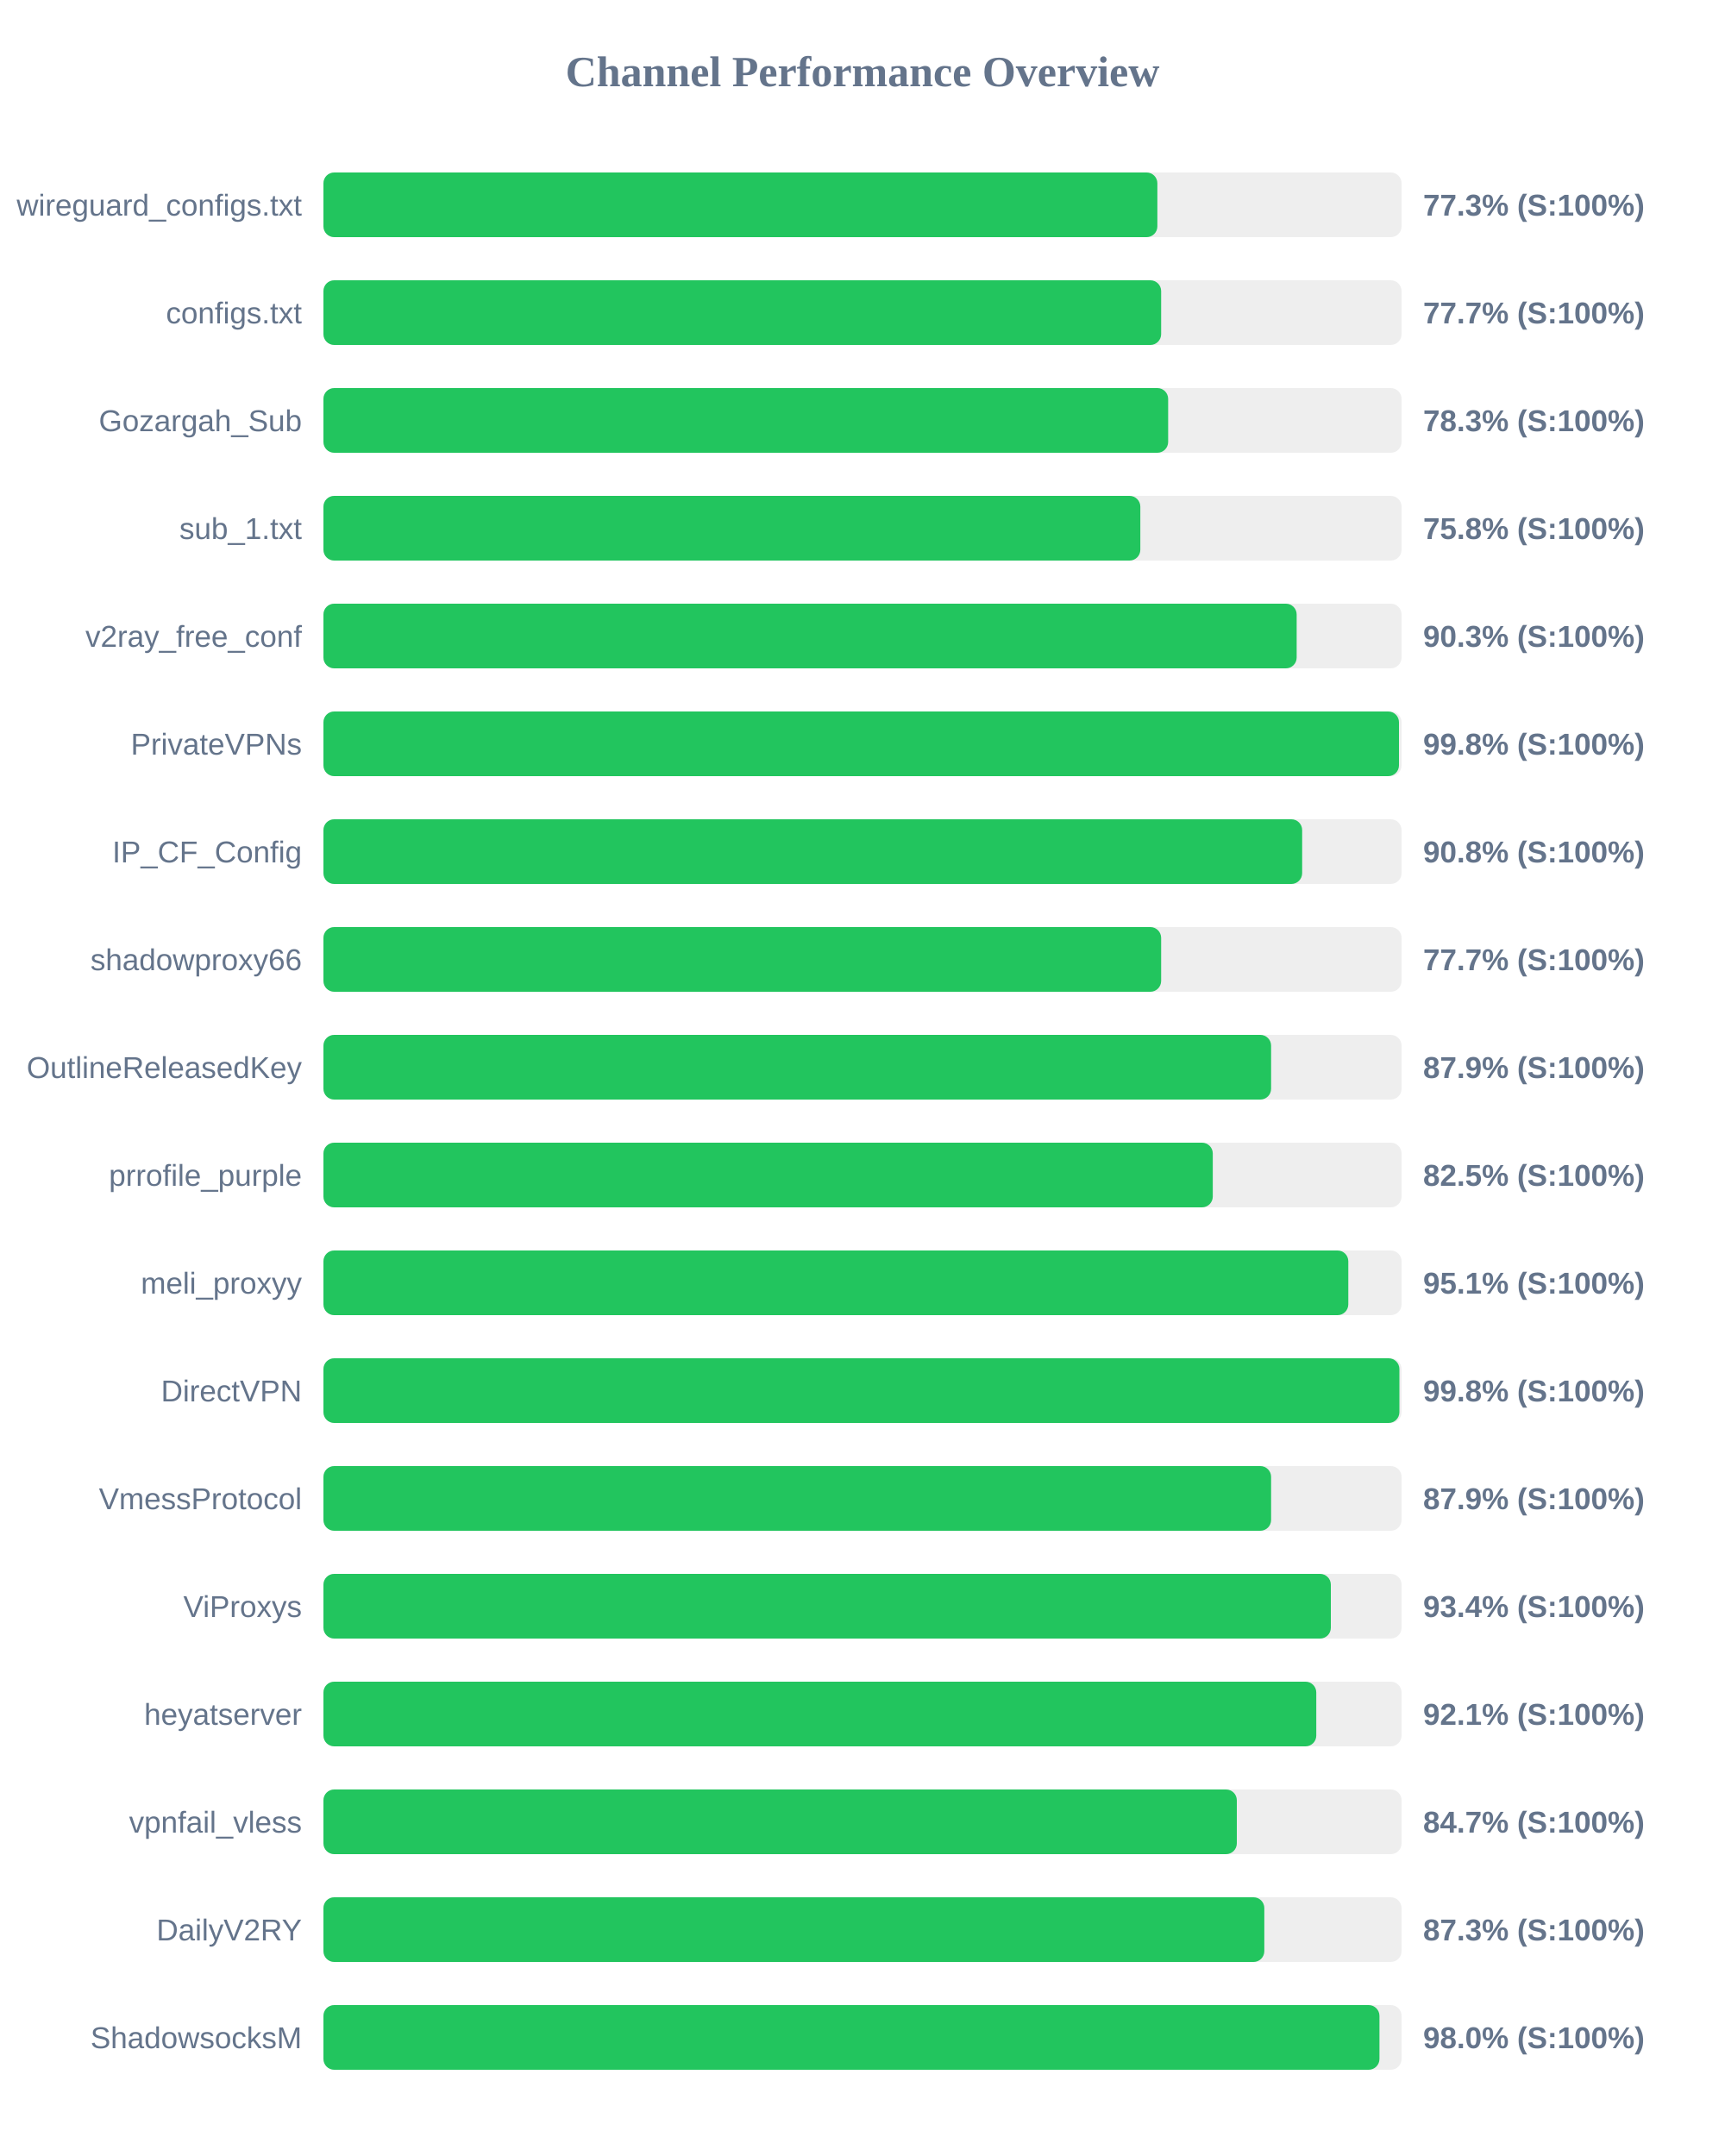
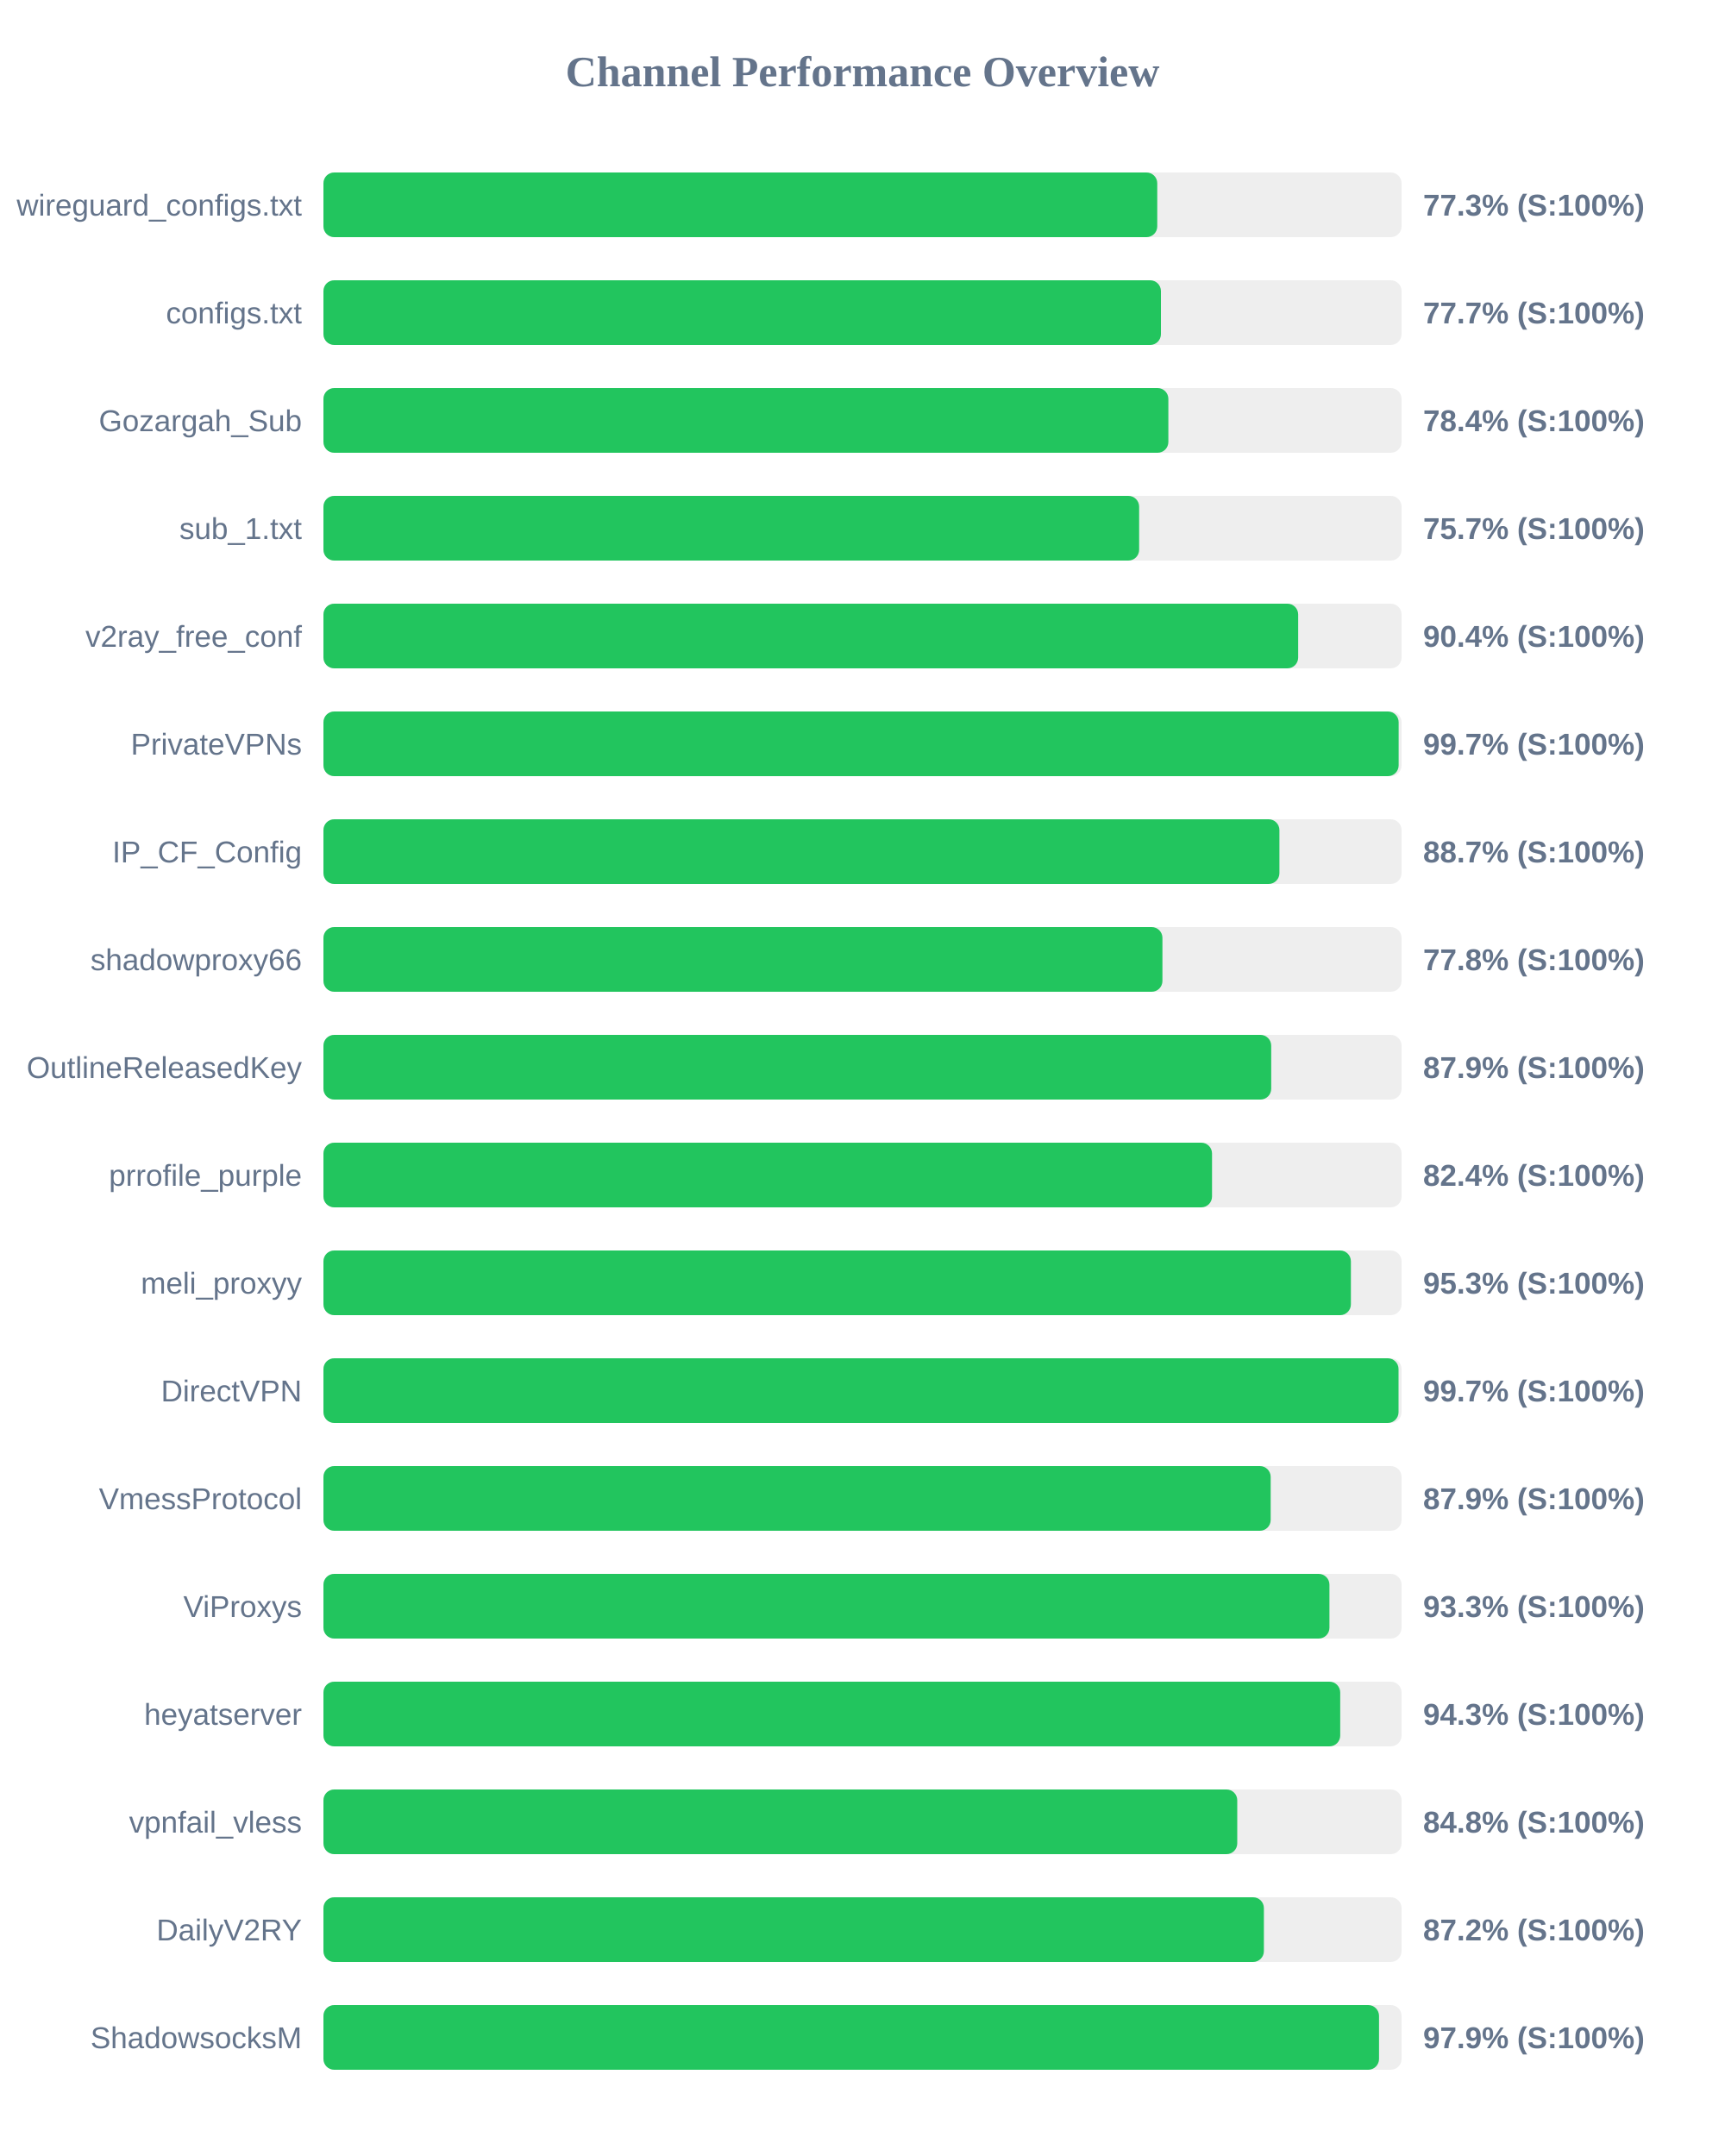
<svg xmlns="http://www.w3.org/2000/svg" width="800" height="1000" version="1.1">
  <style>
        .row { font: 14px Arial; fill: #64748b; }
        .score { font: bold 14px Arial; fill: #64748b; }
    </style>
  <text x="400" y="40" text-anchor="middle" font-size="20px" font-weight="bold" fill="#64748b">Channel Performance Overview</text>
  <rect x="150" y="80" width="500" height="30" fill="#eee" rx="5" />
-   <rect x="150" y="80" width="386.75" height="30" fill="#22c55e" rx="5" />
+   <rect x="150" y="80" width="386.7" height="30" fill="#22c55e" rx="5" />
  <text x="140" y="100" text-anchor="end" class="row">wireguard_configs.txt</text>
  <text x="660" y="100" text-anchor="start" class="score">77.3% (S:100%)</text>
  <rect x="150" y="130" width="500" height="30" fill="#eee" rx="5" />
-   <rect x="150" y="130" width="388.5" height="30" fill="#22c55e" rx="5" />
+   <rect x="150" y="130" width="388.4" height="30" fill="#22c55e" rx="5" />
  <text x="140" y="150" text-anchor="end" class="row">configs.txt</text>
  <text x="660" y="150" text-anchor="start" class="score">77.7% (S:100%)</text>
  <rect x="150" y="180" width="500" height="30" fill="#eee" rx="5" />
-   <rect x="150" y="180" width="391.75" height="30" fill="#22c55e" rx="5" />
+   <rect x="150" y="180" width="391.85" height="30" fill="#22c55e" rx="5" />
  <text x="140" y="200" text-anchor="end" class="row">Gozargah_Sub</text>
-   <text x="660" y="200" text-anchor="start" class="score">78.3% (S:100%)</text>
+   <text x="660" y="200" text-anchor="start" class="score">78.4% (S:100%)</text>
  <rect x="150" y="230" width="500" height="30" fill="#eee" rx="5" />
-   <rect x="150" y="230" width="378.85" height="30" fill="#22c55e" rx="5" />
+   <rect x="150" y="230" width="378.3" height="30" fill="#22c55e" rx="5" />
  <text x="140" y="250" text-anchor="end" class="row">sub_1.txt</text>
-   <text x="660" y="250" text-anchor="start" class="score">75.8% (S:100%)</text>
+   <text x="660" y="250" text-anchor="start" class="score">75.7% (S:100%)</text>
  <rect x="150" y="280" width="500" height="30" fill="#eee" rx="5" />
-   <rect x="150" y="280" width="451.35" height="30" fill="#22c55e" rx="5" />
+   <rect x="150" y="280" width="452.05" height="30" fill="#22c55e" rx="5" />
  <text x="140" y="300" text-anchor="end" class="row">v2ray_free_conf</text>
-   <text x="660" y="300" text-anchor="start" class="score">90.3% (S:100%)</text>
+   <text x="660" y="300" text-anchor="start" class="score">90.4% (S:100%)</text>
  <rect x="150" y="330" width="500" height="30" fill="#eee" rx="5" />
-   <rect x="150" y="330" width="498.8" height="30" fill="#22c55e" rx="5" />
+   <rect x="150" y="330" width="498.65" height="30" fill="#22c55e" rx="5" />
  <text x="140" y="350" text-anchor="end" class="row">PrivateVPNs</text>
-   <text x="660" y="350" text-anchor="start" class="score">99.8% (S:100%)</text>
+   <text x="660" y="350" text-anchor="start" class="score">99.7% (S:100%)</text>
  <rect x="150" y="380" width="500" height="30" fill="#eee" rx="5" />
-   <rect x="150" y="380" width="453.9" height="30" fill="#22c55e" rx="5" />
+   <rect x="150" y="380" width="443.35" height="30" fill="#22c55e" rx="5" />
  <text x="140" y="400" text-anchor="end" class="row">IP_CF_Config</text>
-   <text x="660" y="400" text-anchor="start" class="score">90.8% (S:100%)</text>
+   <text x="660" y="400" text-anchor="start" class="score">88.7% (S:100%)</text>
  <rect x="150" y="430" width="500" height="30" fill="#eee" rx="5" />
-   <rect x="150" y="430" width="388.5" height="30" fill="#22c55e" rx="5" />
+   <rect x="150" y="430" width="389.1" height="30" fill="#22c55e" rx="5" />
  <text x="140" y="450" text-anchor="end" class="row">shadowproxy66</text>
-   <text x="660" y="450" text-anchor="start" class="score">77.7% (S:100%)</text>
+   <text x="660" y="450" text-anchor="start" class="score">77.8% (S:100%)</text>
  <rect x="150" y="480" width="500" height="30" fill="#eee" rx="5" />
-   <rect x="150" y="480" width="439.5" height="30" fill="#22c55e" rx="5" />
+   <rect x="150" y="480" width="439.55" height="30" fill="#22c55e" rx="5" />
  <text x="140" y="500" text-anchor="end" class="row">OutlineReleasedKey</text>
  <text x="660" y="500" text-anchor="start" class="score">87.9% (S:100%)</text>
  <rect x="150" y="530" width="500" height="30" fill="#eee" rx="5" />
-   <rect x="150" y="530" width="412.45" height="30" fill="#22c55e" rx="5" />
+   <rect x="150" y="530" width="412.1" height="30" fill="#22c55e" rx="5" />
  <text x="140" y="550" text-anchor="end" class="row">prrofile_purple</text>
-   <text x="660" y="550" text-anchor="start" class="score">82.5% (S:100%)</text>
+   <text x="660" y="550" text-anchor="start" class="score">82.4% (S:100%)</text>
  <rect x="150" y="580" width="500" height="30" fill="#eee" rx="5" />
-   <rect x="150" y="580" width="475.3" height="30" fill="#22c55e" rx="5" />
+   <rect x="150" y="580" width="476.5" height="30" fill="#22c55e" rx="5" />
  <text x="140" y="600" text-anchor="end" class="row">meli_proxyy</text>
-   <text x="660" y="600" text-anchor="start" class="score">95.1% (S:100%)</text>
+   <text x="660" y="600" text-anchor="start" class="score">95.3% (S:100%)</text>
  <rect x="150" y="630" width="500" height="30" fill="#eee" rx="5" />
-   <rect x="150" y="630" width="499.0" height="30" fill="#22c55e" rx="5" />
+   <rect x="150" y="630" width="498.6" height="30" fill="#22c55e" rx="5" />
  <text x="140" y="650" text-anchor="end" class="row">DirectVPN</text>
-   <text x="660" y="650" text-anchor="start" class="score">99.8% (S:100%)</text>
+   <text x="660" y="650" text-anchor="start" class="score">99.7% (S:100%)</text>
  <rect x="150" y="680" width="500" height="30" fill="#eee" rx="5" />
-   <rect x="150" y="680" width="439.5" height="30" fill="#22c55e" rx="5" />
+   <rect x="150" y="680" width="439.3" height="30" fill="#22c55e" rx="5" />
  <text x="140" y="700" text-anchor="end" class="row">VmessProtocol</text>
  <text x="660" y="700" text-anchor="start" class="score">87.9% (S:100%)</text>
  <rect x="150" y="730" width="500" height="30" fill="#eee" rx="5" />
-   <rect x="150" y="730" width="467.2" height="30" fill="#22c55e" rx="5" />
+   <rect x="150" y="730" width="466.55" height="30" fill="#22c55e" rx="5" />
  <text x="140" y="750" text-anchor="end" class="row">ViProxys</text>
-   <text x="660" y="750" text-anchor="start" class="score">93.4% (S:100%)</text>
+   <text x="660" y="750" text-anchor="start" class="score">93.3% (S:100%)</text>
  <rect x="150" y="780" width="500" height="30" fill="#eee" rx="5" />
-   <rect x="150" y="780" width="460.45" height="30" fill="#22c55e" rx="5" />
+   <rect x="150" y="780" width="471.55" height="30" fill="#22c55e" rx="5" />
  <text x="140" y="800" text-anchor="end" class="row">heyatserver</text>
-   <text x="660" y="800" text-anchor="start" class="score">92.1% (S:100%)</text>
+   <text x="660" y="800" text-anchor="start" class="score">94.3% (S:100%)</text>
  <rect x="150" y="830" width="500" height="30" fill="#eee" rx="5" />
-   <rect x="150" y="830" width="423.6" height="30" fill="#22c55e" rx="5" />
+   <rect x="150" y="830" width="423.8" height="30" fill="#22c55e" rx="5" />
  <text x="140" y="850" text-anchor="end" class="row">vpnfail_vless</text>
-   <text x="660" y="850" text-anchor="start" class="score">84.7% (S:100%)</text>
+   <text x="660" y="850" text-anchor="start" class="score">84.8% (S:100%)</text>
  <rect x="150" y="880" width="500" height="30" fill="#eee" rx="5" />
-   <rect x="150" y="880" width="436.35" height="30" fill="#22c55e" rx="5" />
+   <rect x="150" y="880" width="436.15" height="30" fill="#22c55e" rx="5" />
  <text x="140" y="900" text-anchor="end" class="row">DailyV2RY</text>
-   <text x="660" y="900" text-anchor="start" class="score">87.3% (S:100%)</text>
+   <text x="660" y="900" text-anchor="start" class="score">87.2% (S:100%)</text>
  <rect x="150" y="930" width="500" height="30" fill="#eee" rx="5" />
-   <rect x="150" y="930" width="489.75" height="30" fill="#22c55e" rx="5" />
+   <rect x="150" y="930" width="489.55" height="30" fill="#22c55e" rx="5" />
  <text x="140" y="950" text-anchor="end" class="row">ShadowsocksM</text>
-   <text x="660" y="950" text-anchor="start" class="score">98.0% (S:100%)</text>
+   <text x="660" y="950" text-anchor="start" class="score">97.9% (S:100%)</text>
</svg>
